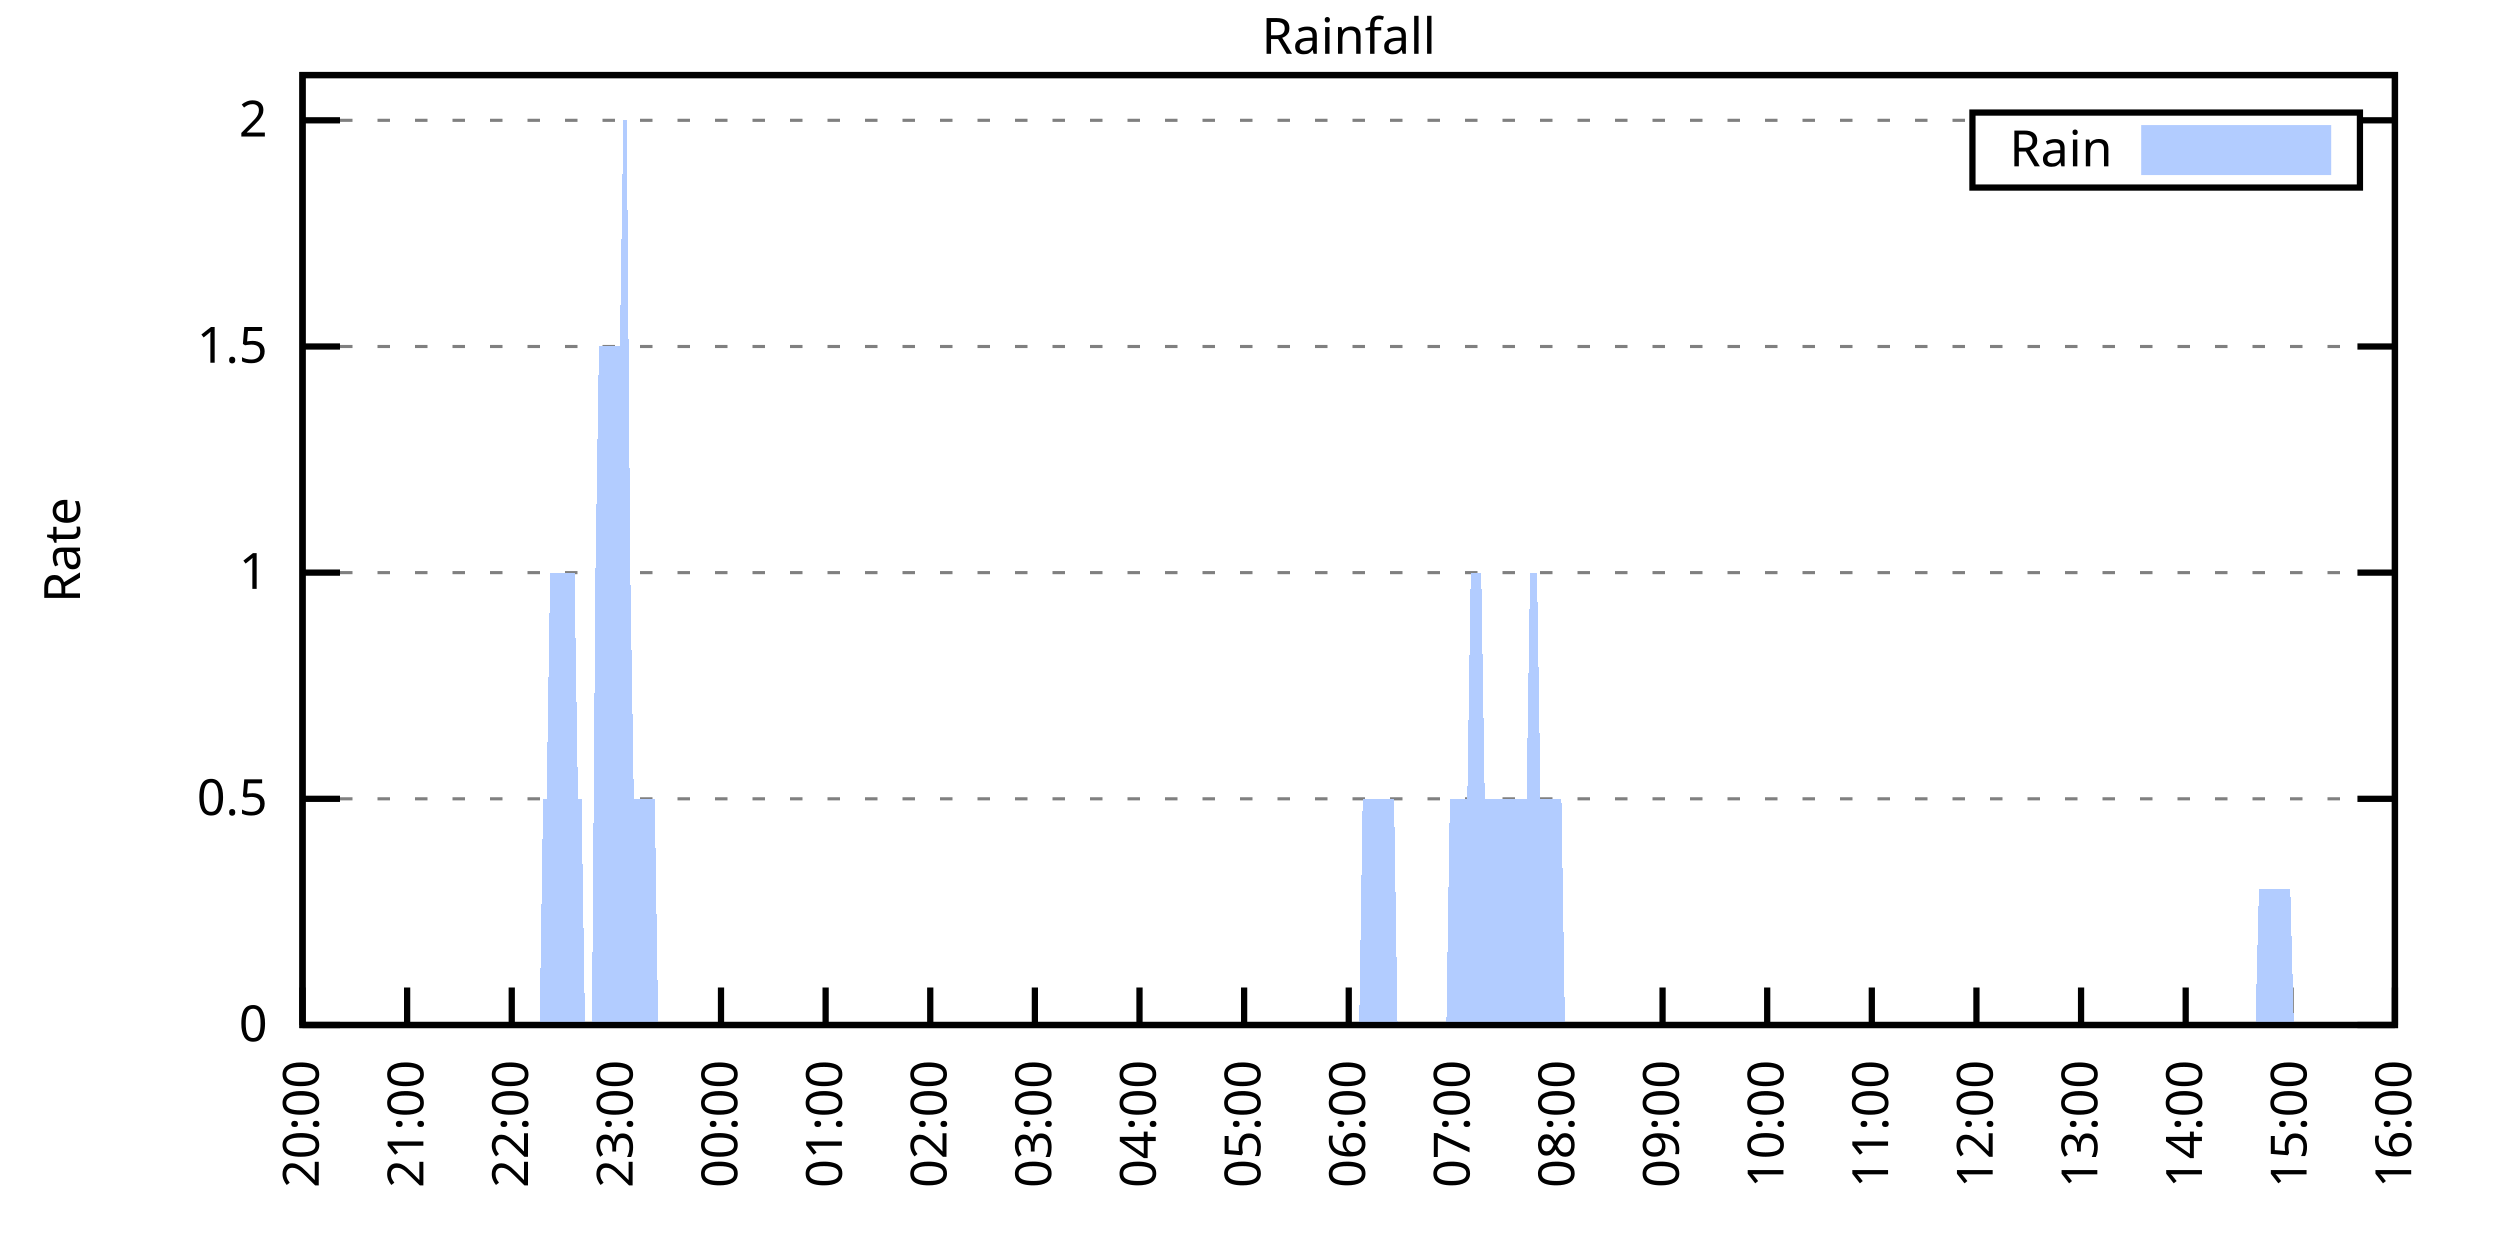
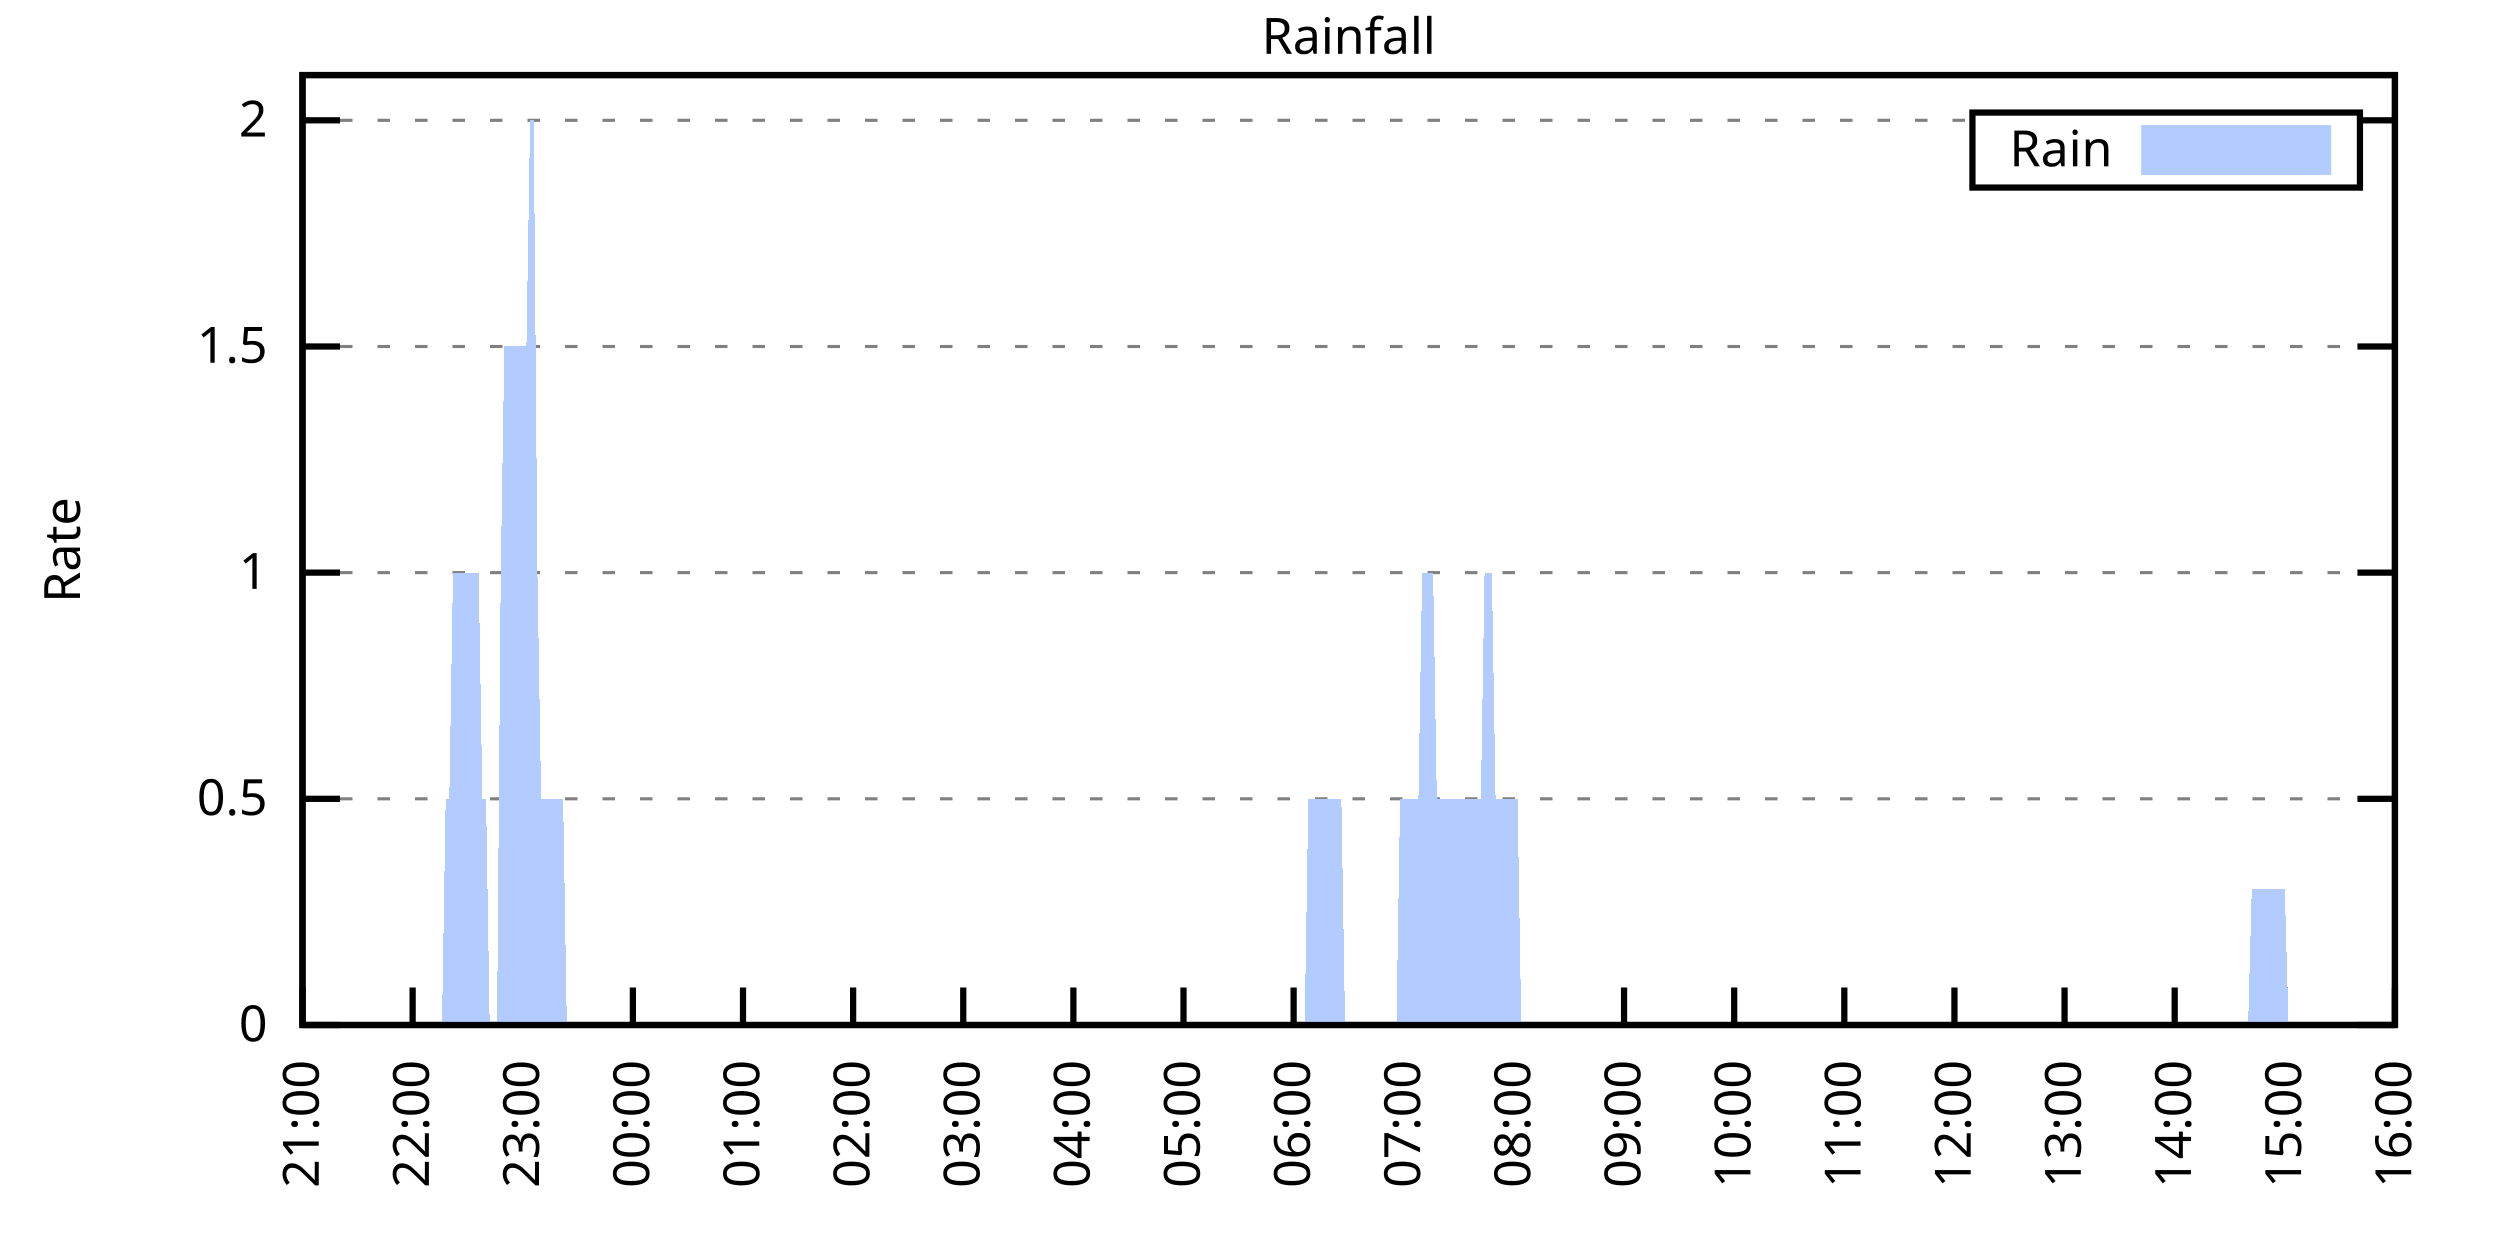
<svg xmlns="http://www.w3.org/2000/svg" xmlns:xlink="http://www.w3.org/1999/xlink" width="400" height="200" viewBox="0 0 400 200">
  <g id="gnuplot_canvas">
    <rect x="0" y="0" width="400" height="200" fill="none" />
    <defs>
      <circle id="gpDot" r="0.5" stroke-width="0.5" stroke="currentColor" />
      <path id="gpPt0" stroke-width="0.333" stroke="currentColor" d="M-1,0 h2 M0,-1 v2" />
      <path id="gpPt1" stroke-width="0.333" stroke="currentColor" d="M-1,-1 L1,1 M1,-1 L-1,1" />
      <path id="gpPt2" stroke-width="0.333" stroke="currentColor" d="M-1,0 L1,0 M0,-1 L0,1 M-1,-1 L1,1 M-1,1 L1,-1" />
      <rect id="gpPt3" stroke-width="0.333" stroke="currentColor" x="-1" y="-1" width="2" height="2" />
      <rect id="gpPt4" stroke-width="0.333" stroke="currentColor" fill="currentColor" x="-1" y="-1" width="2" height="2" />
      <circle id="gpPt5" stroke-width="0.333" stroke="currentColor" cx="0" cy="0" r="1" />
      <use xlink:href="#gpPt5" id="gpPt6" fill="currentColor" stroke="none" />
      <path id="gpPt7" stroke-width="0.333" stroke="currentColor" d="M0,-1.33 L-1.33,0.67 L1.33,0.67 z" />
      <use xlink:href="#gpPt7" id="gpPt8" fill="currentColor" stroke="none" />
      <use xlink:href="#gpPt7" id="gpPt9" stroke="currentColor" transform="rotate(180)" />
      <use xlink:href="#gpPt9" id="gpPt10" fill="currentColor" stroke="none" />
      <use xlink:href="#gpPt3" id="gpPt11" stroke="currentColor" transform="rotate(45)" />
      <use xlink:href="#gpPt11" id="gpPt12" fill="currentColor" stroke="none" />
      <path id="gpPt13" stroke-width="0.333" stroke="currentColor" d="M0,1.330 L1.265,0.411 L0.782,-1.067 L-0.782,-1.076 L-1.265,0.411 z" />
      <use xlink:href="#gpPt13" id="gpPt14" fill="currentColor" stroke="none" />
      <filter id="textbox" filterUnits="objectBoundingBox" x="0" y="0" height="1" width="1">
        <feFlood flood-color="white" flood-opacity="1" result="bgnd" />
        <feComposite in="SourceGraphic" in2="bgnd" operator="atop" />
      </filter>
      <filter id="greybox" filterUnits="objectBoundingBox" x="0" y="0" height="1" width="1">
        <feFlood flood-color="lightgrey" flood-opacity="1" result="grey" />
        <feComposite in="SourceGraphic" in2="grey" operator="atop" />
      </filter>
    </defs>
    <g fill="none" color="white" stroke="currentColor" stroke-width="1.00" stroke-linecap="butt" stroke-linejoin="miter">
</g>
    <g fill="none" color="black" stroke="currentColor" stroke-width="1.00" stroke-linecap="butt" stroke-linejoin="miter">
      <g stroke="none" shape-rendering="crispEdges">
        <polygon fill="rgb(255, 255, 255)" points="48.40,164.00 383.18,164.00 383.18,12.02 48.40,12.02 " />
      </g>
    </g>
    <g fill="none" color="black" stroke="currentColor" stroke-width="1.00" stroke-linecap="butt" stroke-linejoin="miter">
</g>
    <g fill="none" color="black" stroke="black" stroke-width="0.50" stroke-linecap="butt" stroke-linejoin="miter">
</g>
    <g fill="none" color="gray" stroke="currentColor" stroke-width="0.50" stroke-linecap="butt" stroke-linejoin="miter">
      <path stroke="gray" stroke-dasharray="2,4" class="gridline" d="M48.40,164.00 L383.19,164.00  " />
    </g>
    <g fill="none" color="gray" stroke="gray" stroke-width="1.00" stroke-linecap="butt" stroke-linejoin="miter">
</g>
    <g fill="none" color="black" stroke="currentColor" stroke-width="1.00" stroke-linecap="butt" stroke-linejoin="miter">
      <path stroke="black" d="M48.40,164.00 L54.40,164.00 M383.19,164.00 L377.19,164.00  " />
      <g transform="translate(42.80,166.60)" stroke="none" fill="black" font-family="Sans" font-size="8.00" text-anchor="end">
        <text>
          <tspan font-family="Sans"> 0</tspan>
        </text>
      </g>
    </g>
    <g fill="none" color="black" stroke="currentColor" stroke-width="1.00" stroke-linecap="butt" stroke-linejoin="miter">
</g>
    <g fill="none" color="black" stroke="black" stroke-width="0.50" stroke-linecap="butt" stroke-linejoin="miter">
</g>
    <g fill="none" color="gray" stroke="currentColor" stroke-width="0.50" stroke-linecap="butt" stroke-linejoin="miter">
      <path stroke="gray" stroke-dasharray="2,4" class="gridline" d="M48.40,127.81 L383.19,127.81  " />
    </g>
    <g fill="none" color="gray" stroke="gray" stroke-width="1.00" stroke-linecap="butt" stroke-linejoin="miter">
</g>
    <g fill="none" color="black" stroke="currentColor" stroke-width="1.00" stroke-linecap="butt" stroke-linejoin="miter">
      <path stroke="black" d="M48.40,127.81 L54.40,127.81 M383.19,127.81 L377.19,127.81  " />
      <g transform="translate(42.80,130.41)" stroke="none" fill="black" font-family="Sans" font-size="8.00" text-anchor="end">
        <text>
          <tspan font-family="Sans"> 0.5</tspan>
        </text>
      </g>
    </g>
    <g fill="none" color="black" stroke="currentColor" stroke-width="1.00" stroke-linecap="butt" stroke-linejoin="miter">
</g>
    <g fill="none" color="black" stroke="black" stroke-width="0.50" stroke-linecap="butt" stroke-linejoin="miter">
</g>
    <g fill="none" color="gray" stroke="currentColor" stroke-width="0.50" stroke-linecap="butt" stroke-linejoin="miter">
      <path stroke="gray" stroke-dasharray="2,4" class="gridline" d="M48.40,91.62 L383.19,91.62  " />
    </g>
    <g fill="none" color="gray" stroke="gray" stroke-width="1.00" stroke-linecap="butt" stroke-linejoin="miter">
</g>
    <g fill="none" color="black" stroke="currentColor" stroke-width="1.00" stroke-linecap="butt" stroke-linejoin="miter">
      <path stroke="black" d="M48.40,91.62 L54.40,91.62 M383.19,91.62 L377.19,91.62  " />
      <g transform="translate(42.80,94.22)" stroke="none" fill="black" font-family="Sans" font-size="8.00" text-anchor="end">
        <text>
          <tspan font-family="Sans"> 1</tspan>
        </text>
      </g>
    </g>
    <g fill="none" color="black" stroke="currentColor" stroke-width="1.00" stroke-linecap="butt" stroke-linejoin="miter">
</g>
    <g fill="none" color="black" stroke="black" stroke-width="0.50" stroke-linecap="butt" stroke-linejoin="miter">
</g>
    <g fill="none" color="gray" stroke="currentColor" stroke-width="0.50" stroke-linecap="butt" stroke-linejoin="miter">
      <path stroke="gray" stroke-dasharray="2,4" class="gridline" d="M48.40,55.44 L383.19,55.44  " />
    </g>
    <g fill="none" color="gray" stroke="gray" stroke-width="1.00" stroke-linecap="butt" stroke-linejoin="miter">
</g>
    <g fill="none" color="black" stroke="currentColor" stroke-width="1.00" stroke-linecap="butt" stroke-linejoin="miter">
      <path stroke="black" d="M48.40,55.44 L54.40,55.44 M383.19,55.44 L377.19,55.44  " />
      <g transform="translate(42.80,58.04)" stroke="none" fill="black" font-family="Sans" font-size="8.00" text-anchor="end">
        <text>
          <tspan font-family="Sans"> 1.5</tspan>
        </text>
      </g>
    </g>
    <g fill="none" color="black" stroke="currentColor" stroke-width="1.00" stroke-linecap="butt" stroke-linejoin="miter">
</g>
    <g fill="none" color="black" stroke="black" stroke-width="0.50" stroke-linecap="butt" stroke-linejoin="miter">
</g>
    <g fill="none" color="gray" stroke="currentColor" stroke-width="0.50" stroke-linecap="butt" stroke-linejoin="miter">
      <path stroke="gray" stroke-dasharray="2,4" class="gridline" d="M48.40,19.25 L315.59,19.25 M377.59,19.25 L383.19,19.25  " />
    </g>
    <g fill="none" color="gray" stroke="gray" stroke-width="1.00" stroke-linecap="butt" stroke-linejoin="miter">
</g>
    <g fill="none" color="black" stroke="currentColor" stroke-width="1.00" stroke-linecap="butt" stroke-linejoin="miter">
      <path stroke="black" d="M48.40,19.25 L54.40,19.25 M383.19,19.25 L377.19,19.25  " />
      <g transform="translate(42.80,21.85)" stroke="none" fill="black" font-family="Sans" font-size="8.00" text-anchor="end">
        <text>
          <tspan font-family="Sans"> 2</tspan>
        </text>
      </g>
    </g>
    <g fill="none" color="black" stroke="currentColor" stroke-width="1.00" stroke-linecap="butt" stroke-linejoin="miter">
      <path stroke="black" d="M48.40,164.00 L48.40,158.00  " />
      <g transform="translate(51.00,169.60) rotate(270.00)" stroke="none" fill="black" font-family="Sans" font-size="8.00" text-anchor="end">
        <text>
-           <tspan font-family="Sans">20:00</tspan>
-         </text>
-       </g>
-     </g>
-     <g fill="none" color="black" stroke="currentColor" stroke-width="1.00" stroke-linecap="butt" stroke-linejoin="miter">
-       <path stroke="black" d="M65.14,164.00 L65.14,158.00  " />
-       <g transform="translate(67.74,169.60) rotate(270.00)" stroke="none" fill="black" font-family="Sans" font-size="8.00" text-anchor="end">
-         <text>
          <tspan font-family="Sans">21:00</tspan>
        </text>
      </g>
    </g>
    <g fill="none" color="black" stroke="currentColor" stroke-width="1.00" stroke-linecap="butt" stroke-linejoin="miter">
-       <path stroke="black" d="M81.88,164.00 L81.88,158.00  " />
-       <g transform="translate(84.48,169.60) rotate(270.00)" stroke="none" fill="black" font-family="Sans" font-size="8.00" text-anchor="end">
+       <path stroke="black" d="M66.02,164.00 L66.02,158.00  " />
+       <g transform="translate(68.62,169.60) rotate(270.00)" stroke="none" fill="black" font-family="Sans" font-size="8.00" text-anchor="end">
        <text>
          <tspan font-family="Sans">22:00</tspan>
        </text>
      </g>
    </g>
    <g fill="none" color="black" stroke="currentColor" stroke-width="1.00" stroke-linecap="butt" stroke-linejoin="miter">
-       <path stroke="black" d="M98.62,164.00 L98.62,158.00  " />
-       <g transform="translate(101.22,169.60) rotate(270.00)" stroke="none" fill="black" font-family="Sans" font-size="8.00" text-anchor="end">
+       <path stroke="black" d="M83.64,164.00 L83.64,158.00  " />
+       <g transform="translate(86.24,169.60) rotate(270.00)" stroke="none" fill="black" font-family="Sans" font-size="8.00" text-anchor="end">
        <text>
          <tspan font-family="Sans">23:00</tspan>
        </text>
      </g>
    </g>
    <g fill="none" color="black" stroke="currentColor" stroke-width="1.00" stroke-linecap="butt" stroke-linejoin="miter">
-       <path stroke="black" d="M115.36,164.00 L115.36,158.00  " />
-       <g transform="translate(117.96,169.60) rotate(270.00)" stroke="none" fill="black" font-family="Sans" font-size="8.00" text-anchor="end">
+       <path stroke="black" d="M101.26,164.00 L101.26,158.00  " />
+       <g transform="translate(103.86,169.60) rotate(270.00)" stroke="none" fill="black" font-family="Sans" font-size="8.00" text-anchor="end">
        <text>
          <tspan font-family="Sans">00:00</tspan>
        </text>
      </g>
    </g>
    <g fill="none" color="black" stroke="currentColor" stroke-width="1.00" stroke-linecap="butt" stroke-linejoin="miter">
-       <path stroke="black" d="M132.10,164.00 L132.10,158.00  " />
-       <g transform="translate(134.70,169.60) rotate(270.00)" stroke="none" fill="black" font-family="Sans" font-size="8.00" text-anchor="end">
+       <path stroke="black" d="M118.88,164.00 L118.88,158.00  " />
+       <g transform="translate(121.48,169.60) rotate(270.00)" stroke="none" fill="black" font-family="Sans" font-size="8.00" text-anchor="end">
        <text>
          <tspan font-family="Sans">01:00</tspan>
        </text>
      </g>
    </g>
    <g fill="none" color="black" stroke="currentColor" stroke-width="1.00" stroke-linecap="butt" stroke-linejoin="miter">
-       <path stroke="black" d="M148.84,164.00 L148.84,158.00  " />
-       <g transform="translate(151.44,169.60) rotate(270.00)" stroke="none" fill="black" font-family="Sans" font-size="8.00" text-anchor="end">
+       <path stroke="black" d="M136.50,164.00 L136.50,158.00  " />
+       <g transform="translate(139.10,169.60) rotate(270.00)" stroke="none" fill="black" font-family="Sans" font-size="8.00" text-anchor="end">
        <text>
          <tspan font-family="Sans">02:00</tspan>
        </text>
      </g>
    </g>
    <g fill="none" color="black" stroke="currentColor" stroke-width="1.00" stroke-linecap="butt" stroke-linejoin="miter">
-       <path stroke="black" d="M165.58,164.00 L165.58,158.00  " />
-       <g transform="translate(168.18,169.60) rotate(270.00)" stroke="none" fill="black" font-family="Sans" font-size="8.00" text-anchor="end">
+       <path stroke="black" d="M154.12,164.00 L154.12,158.00  " />
+       <g transform="translate(156.72,169.60) rotate(270.00)" stroke="none" fill="black" font-family="Sans" font-size="8.00" text-anchor="end">
        <text>
          <tspan font-family="Sans">03:00</tspan>
        </text>
      </g>
    </g>
    <g fill="none" color="black" stroke="currentColor" stroke-width="1.00" stroke-linecap="butt" stroke-linejoin="miter">
-       <path stroke="black" d="M182.32,164.00 L182.32,158.00  " />
-       <g transform="translate(184.92,169.60) rotate(270.00)" stroke="none" fill="black" font-family="Sans" font-size="8.00" text-anchor="end">
+       <path stroke="black" d="M171.74,164.00 L171.74,158.00  " />
+       <g transform="translate(174.34,169.60) rotate(270.00)" stroke="none" fill="black" font-family="Sans" font-size="8.00" text-anchor="end">
        <text>
          <tspan font-family="Sans">04:00</tspan>
        </text>
      </g>
    </g>
    <g fill="none" color="black" stroke="currentColor" stroke-width="1.00" stroke-linecap="butt" stroke-linejoin="miter">
-       <path stroke="black" d="M199.06,164.00 L199.06,158.00  " />
-       <g transform="translate(201.66,169.60) rotate(270.00)" stroke="none" fill="black" font-family="Sans" font-size="8.00" text-anchor="end">
+       <path stroke="black" d="M189.36,164.00 L189.36,158.00  " />
+       <g transform="translate(191.96,169.60) rotate(270.00)" stroke="none" fill="black" font-family="Sans" font-size="8.00" text-anchor="end">
        <text>
          <tspan font-family="Sans">05:00</tspan>
        </text>
      </g>
    </g>
    <g fill="none" color="black" stroke="currentColor" stroke-width="1.00" stroke-linecap="butt" stroke-linejoin="miter">
-       <path stroke="black" d="M215.80,164.00 L215.80,158.00  " />
-       <g transform="translate(218.40,169.60) rotate(270.00)" stroke="none" fill="black" font-family="Sans" font-size="8.00" text-anchor="end">
+       <path stroke="black" d="M206.98,164.00 L206.98,158.00  " />
+       <g transform="translate(209.58,169.60) rotate(270.00)" stroke="none" fill="black" font-family="Sans" font-size="8.00" text-anchor="end">
        <text>
          <tspan font-family="Sans">06:00</tspan>
        </text>
      </g>
    </g>
    <g fill="none" color="black" stroke="currentColor" stroke-width="1.00" stroke-linecap="butt" stroke-linejoin="miter">
-       <path stroke="black" d="M232.53,164.00 L232.53,158.00  " />
-       <g transform="translate(235.13,169.60) rotate(270.00)" stroke="none" fill="black" font-family="Sans" font-size="8.00" text-anchor="end">
+       <path stroke="black" d="M224.61,164.00 L224.61,158.00  " />
+       <g transform="translate(227.21,169.60) rotate(270.00)" stroke="none" fill="black" font-family="Sans" font-size="8.00" text-anchor="end">
        <text>
          <tspan font-family="Sans">07:00</tspan>
        </text>
      </g>
    </g>
    <g fill="none" color="black" stroke="currentColor" stroke-width="1.00" stroke-linecap="butt" stroke-linejoin="miter">
-       <path stroke="black" d="M249.27,164.00 L249.27,158.00  " />
-       <g transform="translate(251.87,169.60) rotate(270.00)" stroke="none" fill="black" font-family="Sans" font-size="8.00" text-anchor="end">
+       <path stroke="black" d="M242.23,164.00 L242.23,158.00  " />
+       <g transform="translate(244.83,169.60) rotate(270.00)" stroke="none" fill="black" font-family="Sans" font-size="8.00" text-anchor="end">
        <text>
          <tspan font-family="Sans">08:00</tspan>
        </text>
      </g>
    </g>
    <g fill="none" color="black" stroke="currentColor" stroke-width="1.00" stroke-linecap="butt" stroke-linejoin="miter">
-       <path stroke="black" d="M266.01,164.00 L266.01,158.00  " />
-       <g transform="translate(268.61,169.60) rotate(270.00)" stroke="none" fill="black" font-family="Sans" font-size="8.00" text-anchor="end">
+       <path stroke="black" d="M259.85,164.00 L259.85,158.00  " />
+       <g transform="translate(262.45,169.60) rotate(270.00)" stroke="none" fill="black" font-family="Sans" font-size="8.00" text-anchor="end">
        <text>
          <tspan font-family="Sans">09:00</tspan>
        </text>
      </g>
    </g>
    <g fill="none" color="black" stroke="currentColor" stroke-width="1.00" stroke-linecap="butt" stroke-linejoin="miter">
-       <path stroke="black" d="M282.75,164.00 L282.75,158.00  " />
-       <g transform="translate(285.35,169.60) rotate(270.00)" stroke="none" fill="black" font-family="Sans" font-size="8.00" text-anchor="end">
+       <path stroke="black" d="M277.47,164.00 L277.47,158.00  " />
+       <g transform="translate(280.07,169.60) rotate(270.00)" stroke="none" fill="black" font-family="Sans" font-size="8.00" text-anchor="end">
        <text>
          <tspan font-family="Sans">10:00</tspan>
        </text>
      </g>
    </g>
    <g fill="none" color="black" stroke="currentColor" stroke-width="1.00" stroke-linecap="butt" stroke-linejoin="miter">
-       <path stroke="black" d="M299.49,164.00 L299.49,158.00  " />
-       <g transform="translate(302.09,169.60) rotate(270.00)" stroke="none" fill="black" font-family="Sans" font-size="8.00" text-anchor="end">
+       <path stroke="black" d="M295.09,164.00 L295.09,158.00  " />
+       <g transform="translate(297.69,169.60) rotate(270.00)" stroke="none" fill="black" font-family="Sans" font-size="8.00" text-anchor="end">
        <text>
          <tspan font-family="Sans">11:00</tspan>
        </text>
      </g>
    </g>
    <g fill="none" color="black" stroke="currentColor" stroke-width="1.00" stroke-linecap="butt" stroke-linejoin="miter">
-       <path stroke="black" d="M316.23,164.00 L316.23,158.00  " />
-       <g transform="translate(318.83,169.60) rotate(270.00)" stroke="none" fill="black" font-family="Sans" font-size="8.00" text-anchor="end">
+       <path stroke="black" d="M312.71,164.00 L312.71,158.00  " />
+       <g transform="translate(315.31,169.60) rotate(270.00)" stroke="none" fill="black" font-family="Sans" font-size="8.00" text-anchor="end">
        <text>
          <tspan font-family="Sans">12:00</tspan>
        </text>
      </g>
    </g>
    <g fill="none" color="black" stroke="currentColor" stroke-width="1.00" stroke-linecap="butt" stroke-linejoin="miter">
-       <path stroke="black" d="M332.97,164.00 L332.97,158.00  " />
-       <g transform="translate(335.57,169.60) rotate(270.00)" stroke="none" fill="black" font-family="Sans" font-size="8.00" text-anchor="end">
+       <path stroke="black" d="M330.33,164.00 L330.33,158.00  " />
+       <g transform="translate(332.93,169.60) rotate(270.00)" stroke="none" fill="black" font-family="Sans" font-size="8.00" text-anchor="end">
        <text>
          <tspan font-family="Sans">13:00</tspan>
        </text>
      </g>
    </g>
    <g fill="none" color="black" stroke="currentColor" stroke-width="1.00" stroke-linecap="butt" stroke-linejoin="miter">
-       <path stroke="black" d="M349.71,164.00 L349.71,158.00  " />
-       <g transform="translate(352.31,169.60) rotate(270.00)" stroke="none" fill="black" font-family="Sans" font-size="8.00" text-anchor="end">
+       <path stroke="black" d="M347.95,164.00 L347.95,158.00  " />
+       <g transform="translate(350.55,169.60) rotate(270.00)" stroke="none" fill="black" font-family="Sans" font-size="8.00" text-anchor="end">
        <text>
          <tspan font-family="Sans">14:00</tspan>
        </text>
      </g>
    </g>
    <g fill="none" color="black" stroke="currentColor" stroke-width="1.00" stroke-linecap="butt" stroke-linejoin="miter">
-       <path stroke="black" d="M366.45,164.00 L366.45,158.00  " />
-       <g transform="translate(369.05,169.60) rotate(270.00)" stroke="none" fill="black" font-family="Sans" font-size="8.00" text-anchor="end">
+       <path stroke="black" d="M365.57,164.00 L365.57,158.00  " />
+       <g transform="translate(368.17,169.60) rotate(270.00)" stroke="none" fill="black" font-family="Sans" font-size="8.00" text-anchor="end">
        <text>
          <tspan font-family="Sans">15:00</tspan>
        </text>
      </g>
    </g>
    <g fill="none" color="black" stroke="currentColor" stroke-width="1.00" stroke-linecap="butt" stroke-linejoin="miter">
      <path stroke="black" d="M383.19,164.00 L383.19,158.00  " />
      <g transform="translate(385.79,169.60) rotate(270.00)" stroke="none" fill="black" font-family="Sans" font-size="8.00" text-anchor="end">
        <text>
          <tspan font-family="Sans">16:00</tspan>
        </text>
      </g>
    </g>
    <g fill="none" color="black" stroke="currentColor" stroke-width="1.00" stroke-linecap="butt" stroke-linejoin="miter">
</g>
    <g fill="none" color="black" stroke="currentColor" stroke-width="1.00" stroke-linecap="butt" stroke-linejoin="miter">
      <path stroke="black" d="M48.40,12.01 L48.40,164.00 L383.19,164.00 L383.19,12.01 L48.40,12.01 Z  " />
    </g>
    <g fill="none" color="black" stroke="currentColor" stroke-width="1.00" stroke-linecap="butt" stroke-linejoin="miter">
</g>
    <g fill="none" color="black" stroke="currentColor" stroke-width="1.00" stroke-linecap="butt" stroke-linejoin="miter">
      <path stroke="black" d="M315.59,30.01 L315.59,18.01 L377.59,18.01 L377.59,30.01 L315.59,30.01 Z  " />
    </g>
    <g id="Rainfall_plot_1">
      <g fill="none" color="white" stroke="black" stroke-width="2.00" stroke-linecap="butt" stroke-linejoin="miter">
</g>
      <g fill="none" color="black" stroke="currentColor" stroke-width="2.00" stroke-linecap="butt" stroke-linejoin="miter">
        <g transform="translate(337.99,26.61)" stroke="none" fill="black" font-family="Sans" font-size="8.00" text-anchor="end">
          <text>
            <tspan font-family="Sans">Rain</tspan>
          </text>
        </g>
      </g>
      <g fill="none" color="black" stroke="currentColor" stroke-width="2.00" stroke-linecap="butt" stroke-linejoin="miter">
        <g stroke="none" shape-rendering="crispEdges">
          <polygon fill="rgb(178, 204, 255)" points="343.59,27.01 371.99,27.01 371.99,21.01 343.59,21.01 " />
        </g>
        <path stroke="rgb(178, 204, 255)" d="M343.59,27.01 L371.99,27.01 L371.99,21.01 L343.59,21.01 L343.59,27.01 Z  " />
      </g>
      <g fill="none" color="black" stroke="currentColor" stroke-width="2.00" stroke-linecap="butt" stroke-linejoin="miter">
        <g stroke="none" shape-rendering="crispEdges">
-           <polygon fill="rgb(178, 204, 255)" points="61.23,164.00 61.79,164.00 62.35,164.00 62.91,164.00 63.47,164.00 64.02,164.00 64.58,164.00 65.14,164.00 65.70,164.00 66.26,164.00 66.81,164.00 67.37,164.00 67.93,164.00 68.49,164.00 69.05,164.00 69.60,164.00 70.16,164.00 70.72,164.00 71.28,164.00 71.84,164.00 72.39,164.00 72.95,164.00 73.51,164.00 74.07,164.00 74.63,164.00 75.18,164.00 75.74,164.00 76.30,164.00 76.86,164.00 77.42,164.00 77.97,164.00 78.53,164.00 79.09,164.00 79.65,164.00 80.21,164.00 80.76,164.00 81.32,164.00 81.88,164.00 82.44,164.00 82.99,164.00 83.55,164.00 84.11,164.00 84.67,164.00 85.23,164.00 85.78,164.00 86.34,164.00 86.90,127.81 87.46,127.81 88.02,91.62 88.57,91.62 89.13,91.62 89.69,91.62 90.25,91.62 90.81,91.62 91.36,91.62 91.92,91.62 92.48,127.81 93.04,127.81 93.60,164.00 94.15,164.00 94.71,164.00 95.27,91.62 95.83,55.44 96.39,55.44 96.94,55.44 97.50,55.44 98.06,55.44 98.62,55.44 99.18,55.44 99.73,19.25 100.29,19.25 100.85,91.62 101.41,127.81 101.97,127.81 102.52,127.81 103.08,127.81 103.64,127.81 104.20,127.81 104.76,127.81 105.31,164.00 105.87,164.00 106.43,164.00 106.99,164.00 107.55,164.00 108.10,164.00 108.66,164.00 109.22,164.00 109.78,164.00 110.34,164.00 110.89,164.00 111.45,164.00 112.01,164.00 112.57,164.00 113.13,164.00 113.68,164.00 114.24,164.00 114.80,164.00 115.36,164.00 115.92,164.00 116.47,164.00 117.03,164.00 117.59,164.00 118.15,164.00 118.71,164.00 119.26,164.00 119.82,164.00 120.38,164.00 120.94,164.00 121.50,164.00 122.05,164.00 122.61,164.00 123.17,164.00 123.73,164.00 124.29,164.00 124.84,164.00 125.40,164.00 125.96,164.00 126.52,164.00 127.08,164.00 127.63,164.00 128.19,164.00 128.75,164.00 129.31,164.00 129.87,164.00 130.42,164.00 130.98,164.00 131.54,164.00 132.10,164.00 132.66,164.00 133.21,164.00 133.77,164.00 134.33,164.00 134.89,164.00 135.45,164.00 136.00,164.00 136.56,164.00 137.12,164.00 137.68,164.00 138.24,164.00 138.79,164.00 139.35,164.00 139.91,164.00 140.47,164.00 141.03,164.00 141.58,164.00 142.14,164.00 142.70,164.00 143.26,164.00 143.82,164.00 144.37,164.00 144.93,164.00 145.49,164.00 146.05,164.00 146.61,164.00 147.16,164.00 147.72,164.00 148.28,164.00 148.84,164.00 149.39,164.00 149.95,164.00 150.51,164.00 151.07,164.00 151.63,164.00 152.18,164.00 152.74,164.00 153.30,164.00 153.86,164.00 154.42,164.00 154.97,164.00 155.53,164.00 156.09,164.00 156.65,164.00 157.21,164.00 157.76,164.00 158.32,164.00 158.88,164.00 159.44,164.00 160.00,164.00 160.55,164.00 161.11,164.00 161.67,164.00 162.23,164.00 162.79,164.00 163.34,164.00 163.90,164.00 164.46,164.00 165.02,164.00 165.58,164.00 166.13,164.00 166.69,164.00 167.25,164.00 167.81,164.00 168.37,164.00 168.92,164.00 169.48,164.00 170.04,164.00 170.60,164.00 171.16,164.00 171.71,164.00 172.27,164.00 172.83,164.00 173.39,164.00 173.95,164.00 174.50,164.00 175.06,164.00 175.62,164.00 176.18,164.00 176.74,164.00 177.29,164.00 177.85,164.00 178.41,164.00 178.97,164.00 179.53,164.00 180.08,164.00 180.64,164.00 181.20,164.00 181.76,164.00 182.32,164.00 182.87,164.00 183.43,164.00 183.99,164.00 184.55,164.00 185.11,164.00 185.66,164.00 186.22,164.00 186.78,164.00 187.34,164.00 187.90,164.00 188.45,164.00 189.01,164.00 189.57,164.00 190.13,164.00 190.69,164.00 191.24,164.00 191.80,164.00 192.36,164.00 192.92,164.00 193.48,164.00 194.03,164.00 194.59,164.00 195.15,164.00 195.71,164.00 196.27,164.00 196.82,164.00 197.38,164.00 197.94,164.00 198.50,164.00 199.06,164.00 199.61,164.00 200.17,164.00 200.73,164.00 201.29,164.00 201.85,164.00 202.40,164.00 202.96,164.00 203.52,164.00 204.08,164.00 204.64,164.00 205.19,164.00 205.75,164.00 206.31,164.00 206.87,164.00 207.43,164.00 207.98,164.00 208.54,164.00 209.10,164.00 209.66,164.00 210.22,164.00 210.77,164.00 211.33,164.00 211.89,164.00 212.45,164.00 213.01,164.00 213.56,164.00 214.12,164.00 214.68,164.00 215.24,164.00 215.80,164.00 216.35,164.00 216.91,164.00 217.47,164.00 218.03,127.81 218.58,127.81 219.14,127.81 219.70,127.81 220.26,127.81 220.82,127.81 221.37,127.81 221.93,127.81 222.49,127.81 223.05,127.81 223.61,164.00 224.16,164.00 224.72,164.00 225.28,164.00 225.84,164.00 226.40,164.00 226.95,164.00 227.51,164.00 228.07,164.00 228.63,164.00 229.19,164.00 229.74,164.00 230.30,164.00 230.86,164.00 231.42,164.00 231.98,127.81 232.53,127.81 233.09,127.81 233.65,127.81 234.21,127.81 234.77,127.81 235.32,91.62 235.88,91.62 236.44,91.62 237.00,91.62 237.56,127.81 238.11,127.81 238.67,127.81 239.23,127.81 239.79,127.81 240.35,127.81 240.90,127.81 241.46,127.81 242.02,127.81 242.58,127.81 243.14,127.81 243.69,127.81 244.25,127.81 244.81,91.62 245.37,91.62 245.93,91.62 246.48,127.81 247.04,127.81 247.60,127.81 248.16,127.81 248.72,127.81 249.27,127.81 249.83,127.81 250.39,164.00 250.95,164.00 251.51,164.00 252.06,164.00 252.62,164.00 253.18,164.00 253.74,164.00 254.30,164.00 254.85,164.00 255.41,164.00 255.97,164.00 256.53,164.00 257.09,164.00 257.64,164.00 258.20,164.00 258.76,164.00 259.32,164.00 259.88,164.00 260.43,164.00 260.99,164.00 261.55,164.00 262.11,164.00 262.67,164.00 263.22,164.00 263.78,164.00 264.34,164.00 264.90,164.00 265.46,164.00 266.57,164.00 267.13,164.00 267.69,164.00 268.25,164.00 268.80,164.00 269.36,164.00 269.92,164.00 270.48,164.00 271.04,164.00 271.59,164.00 272.15,164.00 272.71,164.00 273.27,164.00 273.83,164.00 274.38,164.00 274.94,164.00 275.50,164.00 276.06,164.00 276.62,164.00 277.17,164.00 277.73,164.00 278.29,164.00 278.85,164.00 279.41,164.00 279.96,164.00 280.52,164.00 281.08,164.00 281.64,164.00 282.20,164.00 282.75,164.00 283.31,164.00 283.87,164.00 284.43,164.00 284.98,164.00 285.54,164.00 286.10,164.00 286.66,164.00 287.22,164.00 287.77,164.00 288.33,164.00 288.89,164.00 289.45,164.00 290.01,164.00 290.56,164.00 291.12,164.00 291.68,164.00 292.24,164.00 292.80,164.00 293.35,164.00 293.91,164.00 294.47,164.00 295.03,164.00 295.59,164.00 296.14,164.00 296.70,164.00 297.26,164.00 297.82,164.00 298.38,164.00 298.93,164.00 299.49,164.00 300.05,164.00 300.61,164.00 301.17,164.00 301.72,164.00 302.28,164.00 302.84,164.00 303.40,164.00 303.96,164.00 304.51,164.00 305.07,164.00 305.63,164.00 306.19,164.00 306.75,164.00 307.30,164.00 307.86,164.00 308.42,164.00 308.98,164.00 309.54,164.00 310.09,164.00 310.65,164.00 311.21,164.00 311.77,164.00 312.33,164.00 312.88,164.00 313.44,164.00 314.00,164.00 314.56,164.00 315.12,164.00 315.67,164.00 316.23,164.00 316.79,164.00 317.35,164.00 317.91,164.00 318.46,164.00 319.02,164.00 319.58,164.00 320.14,164.00 320.70,164.00 321.25,164.00 321.81,164.00 322.37,164.00 322.93,164.00 323.49,164.00 324.04,164.00 324.60,164.00 325.16,164.00 325.72,164.00 326.28,164.00 326.83,164.00 327.39,164.00 327.95,164.00 328.51,164.00 329.07,164.00 329.62,164.00 330.18,164.00 330.74,164.00 331.30,164.00 331.86,164.00 332.41,164.00 332.97,164.00 333.53,164.00 334.09,164.00 334.65,164.00 335.20,164.00 335.76,164.00 336.32,164.00 336.88,164.00 337.44,164.00 337.99,164.00 338.55,164.00 339.11,164.00 339.67,164.00 339.67,164.00 340.23,164.00 340.78,164.00 341.34,164.00 341.90,164.00 342.18,164.00 342.46,164.00 343.02,164.00 343.57,164.00 344.13,164.00 344.69,164.00 345.25,164.00 345.81,164.00 346.36,164.00 346.92,164.00 347.48,164.00 348.04,164.00 348.60,164.00 349.15,164.00 349.71,164.00 350.27,164.00 350.83,164.00 351.38,164.00 351.94,164.00 352.50,164.00 353.06,164.00 353.62,164.00 354.17,164.00 354.73,164.00 355.29,164.00 355.85,164.00 356.41,164.00 356.96,164.00 357.52,164.00 358.08,164.00 358.64,164.00 359.20,164.00 359.75,164.00 360.31,164.00 360.87,164.00 361.43,142.29 361.99,142.29 362.54,142.29 363.10,142.29 363.66,142.29 364.22,142.29 364.78,142.29 365.33,142.29 365.89,142.29 366.45,142.29 367.01,164.00 367.57,164.00 368.12,164.00 368.68,164.00 369.24,164.00 369.80,164.00 370.36,164.00 370.91,164.00 371.47,164.00 372.03,164.00 372.59,164.00 373.15,164.00 373.15,164.00 61.23,164.00 " />
+           <polygon fill="rgb(178, 204, 255)" points="48.99,164.00 49.57,164.00 50.16,164.00 50.75,164.00 51.34,164.00 51.92,164.00 52.51,164.00 53.10,164.00 53.69,164.00 54.27,164.00 54.86,164.00 55.45,164.00 56.04,164.00 56.62,164.00 57.21,164.00 57.80,164.00 58.38,164.00 58.97,164.00 59.56,164.00 60.15,164.00 60.73,164.00 61.32,164.00 61.91,164.00 62.50,164.00 63.08,164.00 63.67,164.00 64.26,164.00 64.85,164.00 65.43,164.00 66.02,164.00 66.61,164.00 67.20,164.00 67.78,164.00 68.37,164.00 68.96,164.00 69.54,164.00 70.13,164.00 70.72,164.00 71.31,127.81 71.89,127.81 72.48,91.62 73.07,91.62 73.66,91.62 74.24,91.62 74.83,91.62 75.42,91.62 76.01,91.62 76.59,91.62 77.18,127.81 77.77,127.81 78.35,164.00 78.94,164.00 79.53,164.00 80.12,91.62 80.70,55.44 81.29,55.44 81.88,55.44 82.47,55.44 83.05,55.44 83.64,55.44 84.23,55.44 84.82,19.25 85.40,19.25 85.99,91.62 86.58,127.81 87.17,127.81 87.75,127.81 88.34,127.81 88.93,127.81 89.51,127.81 90.10,127.81 90.69,164.00 91.28,164.00 91.86,164.00 92.45,164.00 93.04,164.00 93.63,164.00 94.21,164.00 94.80,164.00 95.39,164.00 95.98,164.00 96.56,164.00 97.15,164.00 97.74,164.00 98.32,164.00 98.91,164.00 99.50,164.00 100.09,164.00 100.67,164.00 101.26,164.00 101.85,164.00 102.44,164.00 103.02,164.00 103.61,164.00 104.20,164.00 104.79,164.00 105.37,164.00 105.96,164.00 106.55,164.00 107.14,164.00 107.72,164.00 108.31,164.00 108.90,164.00 109.48,164.00 110.07,164.00 110.66,164.00 111.25,164.00 111.83,164.00 112.42,164.00 113.01,164.00 113.60,164.00 114.18,164.00 114.77,164.00 115.36,164.00 115.95,164.00 116.53,164.00 117.12,164.00 117.71,164.00 118.29,164.00 118.88,164.00 119.47,164.00 120.06,164.00 120.64,164.00 121.23,164.00 121.82,164.00 122.41,164.00 122.99,164.00 123.58,164.00 124.17,164.00 124.76,164.00 125.34,164.00 125.93,164.00 126.52,164.00 127.11,164.00 127.69,164.00 128.28,164.00 128.87,164.00 129.45,164.00 130.04,164.00 130.63,164.00 131.22,164.00 131.80,164.00 132.39,164.00 132.98,164.00 133.57,164.00 134.15,164.00 134.74,164.00 135.33,164.00 135.92,164.00 136.50,164.00 137.09,164.00 137.68,164.00 138.26,164.00 138.85,164.00 139.44,164.00 140.03,164.00 140.61,164.00 141.20,164.00 141.79,164.00 142.38,164.00 142.96,164.00 143.55,164.00 144.14,164.00 144.73,164.00 145.31,164.00 145.90,164.00 146.49,164.00 147.07,164.00 147.66,164.00 148.25,164.00 148.84,164.00 149.42,164.00 150.01,164.00 150.60,164.00 151.19,164.00 151.77,164.00 152.36,164.00 152.95,164.00 153.54,164.00 154.12,164.00 154.71,164.00 155.30,164.00 155.89,164.00 156.47,164.00 157.06,164.00 157.65,164.00 158.23,164.00 158.82,164.00 159.41,164.00 160.00,164.00 160.58,164.00 161.17,164.00 161.76,164.00 162.35,164.00 162.93,164.00 163.52,164.00 164.11,164.00 164.70,164.00 165.28,164.00 165.87,164.00 166.46,164.00 167.04,164.00 167.63,164.00 168.22,164.00 168.81,164.00 169.39,164.00 169.98,164.00 170.57,164.00 171.16,164.00 171.74,164.00 172.33,164.00 172.92,164.00 173.51,164.00 174.09,164.00 174.68,164.00 175.27,164.00 175.86,164.00 176.44,164.00 177.03,164.00 177.62,164.00 178.20,164.00 178.79,164.00 179.38,164.00 179.97,164.00 180.55,164.00 181.14,164.00 181.73,164.00 182.32,164.00 182.90,164.00 183.49,164.00 184.08,164.00 184.67,164.00 185.25,164.00 185.84,164.00 186.43,164.00 187.01,164.00 187.60,164.00 188.19,164.00 188.78,164.00 189.36,164.00 189.95,164.00 190.54,164.00 191.13,164.00 191.71,164.00 192.30,164.00 192.89,164.00 193.48,164.00 194.06,164.00 194.65,164.00 195.24,164.00 195.83,164.00 196.41,164.00 197.00,164.00 197.59,164.00 198.17,164.00 198.76,164.00 199.35,164.00 199.94,164.00 200.52,164.00 201.11,164.00 201.70,164.00 202.29,164.00 202.87,164.00 203.46,164.00 204.05,164.00 204.64,164.00 205.22,164.00 205.81,164.00 206.40,164.00 206.98,164.00 207.57,164.00 208.16,164.00 208.75,164.00 209.33,127.81 209.92,127.81 210.51,127.81 211.10,127.81 211.68,127.81 212.27,127.81 212.86,127.81 213.45,127.81 214.03,127.81 214.62,127.81 215.21,164.00 215.80,164.00 216.38,164.00 216.97,164.00 217.56,164.00 218.14,164.00 218.73,164.00 219.32,164.00 219.91,164.00 220.49,164.00 221.08,164.00 221.67,164.00 222.26,164.00 222.84,164.00 223.43,164.00 224.02,127.81 224.61,127.81 225.19,127.81 225.78,127.81 226.37,127.81 226.95,127.81 227.54,91.62 228.13,91.62 228.72,91.62 229.30,91.62 229.89,127.81 230.48,127.81 231.07,127.81 231.65,127.81 232.24,127.81 232.83,127.81 233.42,127.81 234.00,127.81 234.59,127.81 235.18,127.81 235.76,127.81 236.35,127.81 236.94,127.81 237.53,91.62 238.11,91.62 238.70,91.62 239.29,127.81 239.88,127.81 240.46,127.81 241.05,127.81 241.64,127.81 242.23,127.81 242.81,127.81 243.40,164.00 243.99,164.00 244.58,164.00 245.16,164.00 245.75,164.00 246.34,164.00 246.92,164.00 247.51,164.00 248.10,164.00 248.69,164.00 249.27,164.00 249.86,164.00 250.45,164.00 251.04,164.00 251.62,164.00 252.21,164.00 252.80,164.00 253.39,164.00 253.97,164.00 254.56,164.00 255.15,164.00 255.73,164.00 256.32,164.00 256.91,164.00 257.50,164.00 258.08,164.00 258.67,164.00 259.26,164.00 260.43,164.00 261.02,164.00 261.61,164.00 262.20,164.00 262.78,164.00 263.37,164.00 263.96,164.00 264.55,164.00 265.13,164.00 265.72,164.00 266.31,164.00 266.89,164.00 267.48,164.00 268.07,164.00 268.66,164.00 269.24,164.00 269.83,164.00 270.42,164.00 271.01,164.00 271.59,164.00 272.18,164.00 272.77,164.00 273.36,164.00 273.94,164.00 274.53,164.00 275.12,164.00 275.70,164.00 276.29,164.00 276.88,164.00 277.47,164.00 278.05,164.00 278.64,164.00 279.23,164.00 279.82,164.00 280.40,164.00 280.99,164.00 281.58,164.00 282.17,164.00 282.75,164.00 283.34,164.00 283.93,164.00 284.52,164.00 285.10,164.00 285.69,164.00 286.28,164.00 286.86,164.00 287.45,164.00 288.04,164.00 288.63,164.00 289.21,164.00 289.80,164.00 290.39,164.00 290.98,164.00 291.56,164.00 292.15,164.00 292.74,164.00 293.33,164.00 293.91,164.00 294.50,164.00 295.09,164.00 295.67,164.00 296.26,164.00 296.85,164.00 297.44,164.00 298.02,164.00 298.61,164.00 299.20,164.00 299.79,164.00 300.37,164.00 300.96,164.00 301.55,164.00 302.14,164.00 302.72,164.00 303.31,164.00 303.90,164.00 304.48,164.00 305.07,164.00 305.66,164.00 306.25,164.00 306.83,164.00 307.42,164.00 308.01,164.00 308.60,164.00 309.18,164.00 309.77,164.00 310.36,164.00 310.95,164.00 311.53,164.00 312.12,164.00 312.71,164.00 313.30,164.00 313.88,164.00 314.47,164.00 315.06,164.00 315.64,164.00 316.23,164.00 316.82,164.00 317.41,164.00 317.99,164.00 318.58,164.00 319.17,164.00 319.76,164.00 320.34,164.00 320.93,164.00 321.52,164.00 322.11,164.00 322.69,164.00 323.28,164.00 323.87,164.00 324.45,164.00 325.04,164.00 325.63,164.00 326.22,164.00 326.80,164.00 327.39,164.00 327.98,164.00 328.57,164.00 329.15,164.00 329.74,164.00 330.33,164.00 330.92,164.00 331.50,164.00 332.09,164.00 332.68,164.00 333.27,164.00 333.85,164.00 334.44,164.00 335.03,164.00 335.61,164.00 336.20,164.00 336.79,164.00 337.38,164.00 337.38,164.00 337.96,164.00 338.55,164.00 339.14,164.00 339.73,164.00 340.02,164.00 340.31,164.00 340.90,164.00 341.49,164.00 342.08,164.00 342.66,164.00 343.25,164.00 343.84,164.00 344.42,164.00 345.01,164.00 345.60,164.00 346.19,164.00 346.77,164.00 347.36,164.00 347.95,164.00 348.54,164.00 349.12,164.00 349.71,164.00 350.30,164.00 350.89,164.00 351.47,164.00 352.06,164.00 352.65,164.00 353.24,164.00 353.82,164.00 354.41,164.00 355.00,164.00 355.58,164.00 356.17,164.00 356.76,164.00 357.35,164.00 357.93,164.00 358.52,164.00 359.11,164.00 359.70,164.00 360.28,142.29 360.87,142.29 361.46,142.29 362.05,142.29 362.63,142.29 363.22,142.29 363.81,142.29 364.39,142.29 364.98,142.29 365.57,142.29 366.16,164.00 366.74,164.00 367.33,164.00 367.92,164.00 368.51,164.00 369.09,164.00 369.68,164.00 370.27,164.00 370.86,164.00 371.44,164.00 372.03,164.00 372.62,164.00 372.62,164.00 48.99,164.00 " />
        </g>
      </g>
    </g>
    <g fill="none" color="black" stroke="currentColor" stroke-width="2.00" stroke-linecap="butt" stroke-linejoin="miter">
</g>
    <g fill="none" color="black" stroke="black" stroke-width="1.00" stroke-linecap="butt" stroke-linejoin="miter">
</g>
    <g fill="none" color="black" stroke="currentColor" stroke-width="1.00" stroke-linecap="butt" stroke-linejoin="miter">
      <path stroke="black" d="M48.40,12.01 L48.40,164.00 L383.19,164.00 L383.19,12.01 L48.40,12.01 Z  " />
      <g transform="translate(12.80,88.01) rotate(270.00)" stroke="none" fill="black" font-family="Sans" font-size="8.00" text-anchor="middle">
        <text>
          <tspan font-family="Sans">Rate</tspan>
        </text>
      </g>
    </g>
    <g fill="none" color="black" stroke="currentColor" stroke-width="1.00" stroke-linecap="butt" stroke-linejoin="miter">
</g>
    <g fill="none" color="black" stroke="currentColor" stroke-width="1.00" stroke-linecap="butt" stroke-linejoin="miter">
      <g transform="translate(215.79,8.61)" stroke="none" fill="black" font-family="Sans" font-size="8.00" text-anchor="middle">
        <text>
          <tspan font-family="Sans">Rainfall</tspan>
        </text>
      </g>
    </g>
    <g fill="none" color="black" stroke="currentColor" stroke-width="1.00" stroke-linecap="butt" stroke-linejoin="miter">
</g>
  </g>
</svg>
